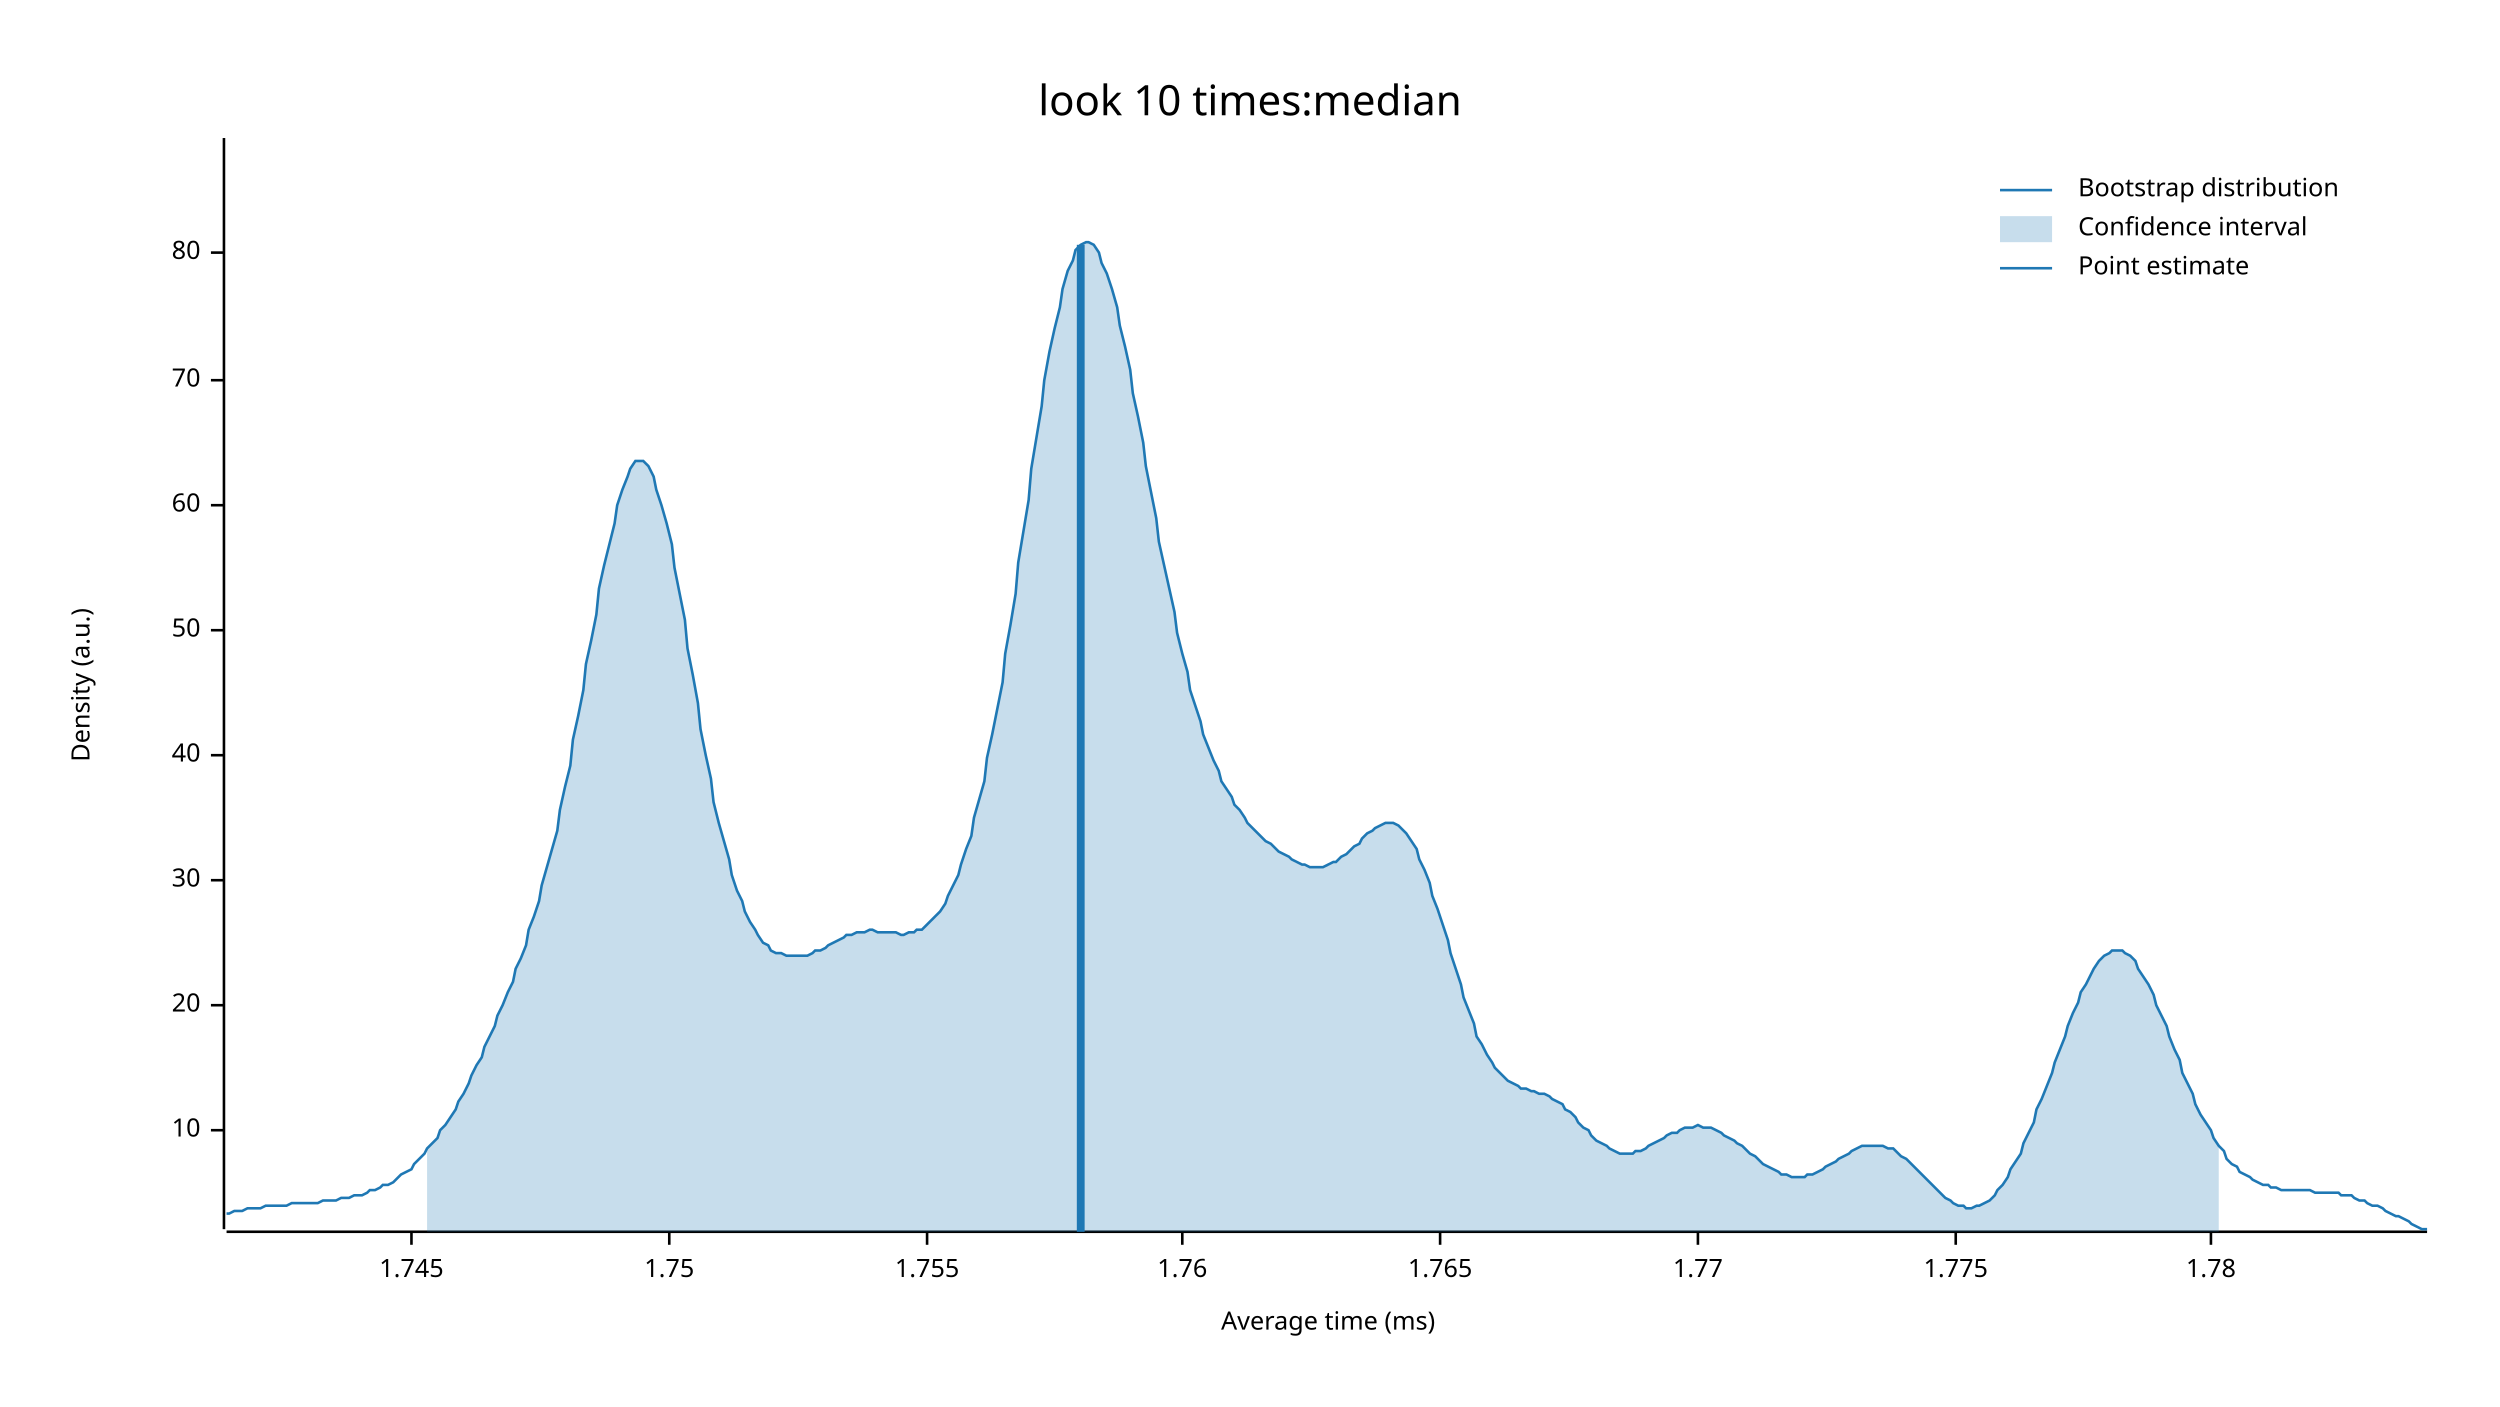
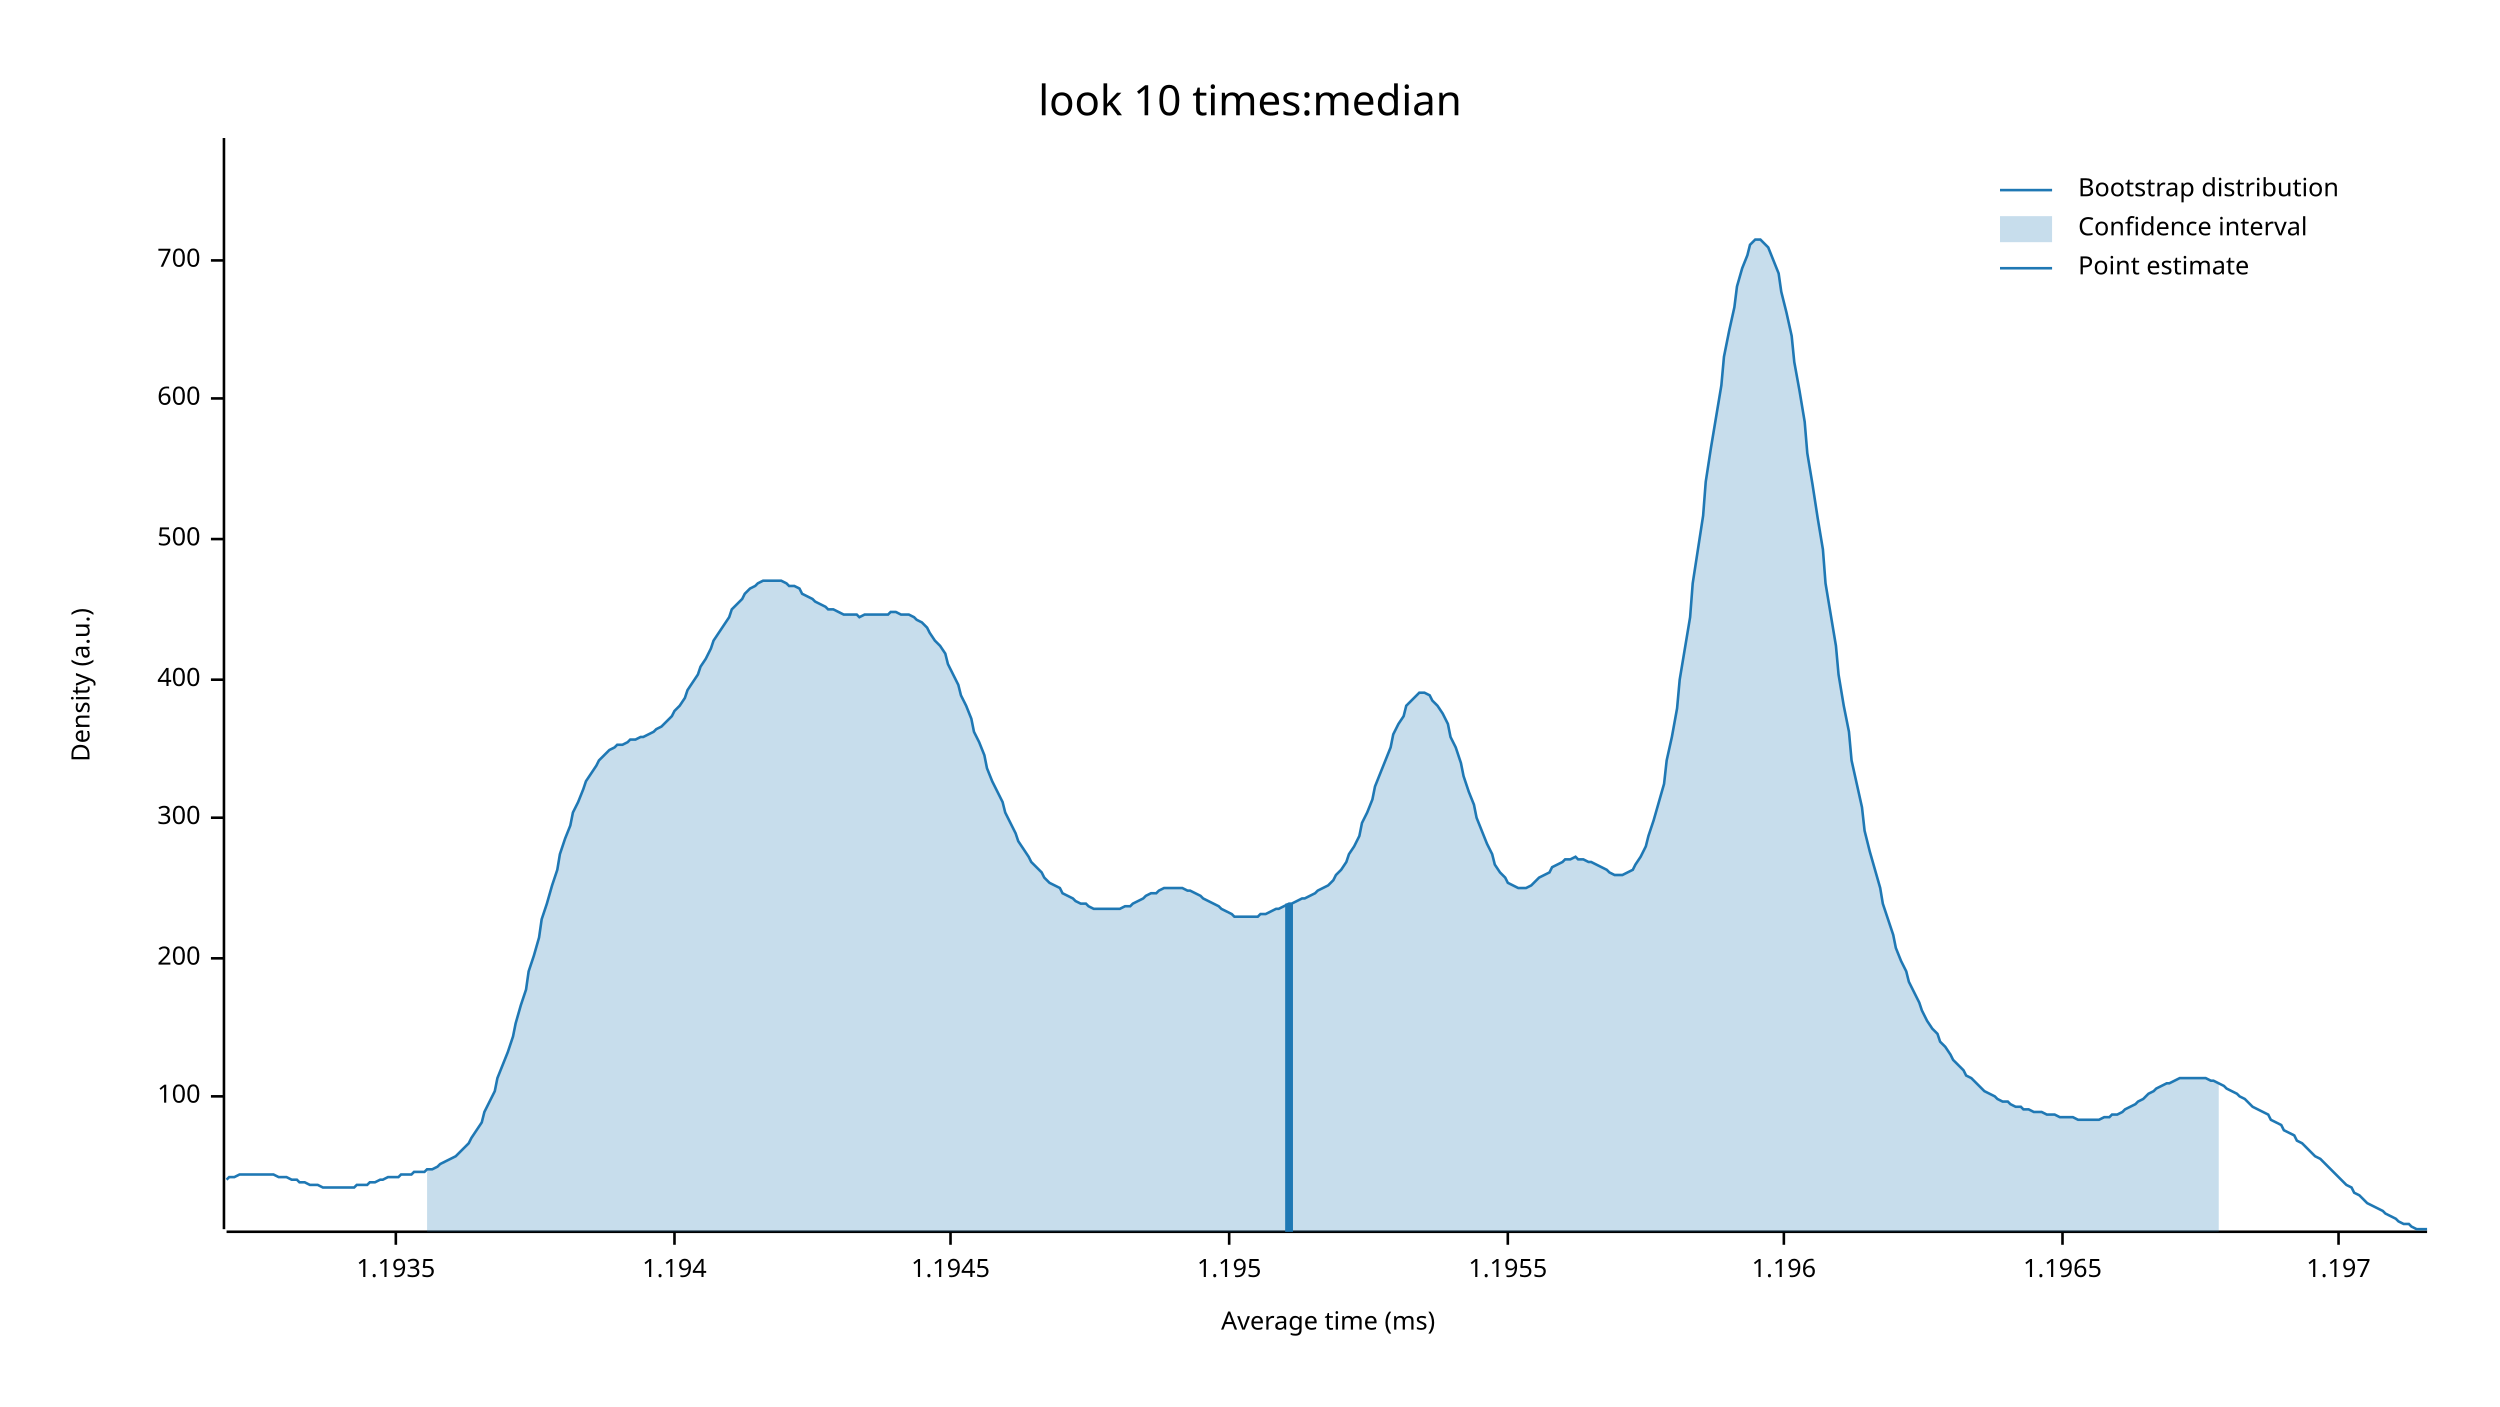
<svg xmlns="http://www.w3.org/2000/svg" width="960" height="540" viewBox="0 0 960 540">
  <text x="480" y="32" dy="0.76em" text-anchor="middle" font-family="sans-serif" font-size="16.129" opacity="1" fill="#000000">
look 10 times:median
</text>
  <text x="27" y="263" dy="0.76em" text-anchor="middle" font-family="sans-serif" font-size="9.677" opacity="1" fill="#000000" transform="rotate(270, 27, 263)">
Density (a.u.)
</text>
  <text x="510" y="513" dy="-0.5ex" text-anchor="middle" font-family="sans-serif" font-size="9.677" opacity="1" fill="#000000">
Average time (ms)
</text>
  <polyline fill="none" opacity="1" stroke="#000000" stroke-width="1" points="86,53 86,472 " />
-   <text x="77" y="434" dy="0.5ex" text-anchor="end" font-family="sans-serif" font-size="9.677" opacity="1" fill="#000000">
- 10
+   <text x="77" y="421" dy="0.5ex" text-anchor="end" font-family="sans-serif" font-size="9.677" opacity="1" fill="#000000">
+ 100
</text>
-   <polyline fill="none" opacity="1" stroke="#000000" stroke-width="1" points="81,434 86,434 " />
-   <text x="77" y="386" dy="0.5ex" text-anchor="end" font-family="sans-serif" font-size="9.677" opacity="1" fill="#000000">
- 20
+   <polyline fill="none" opacity="1" stroke="#000000" stroke-width="1" points="81,421 86,421 " />
+   <text x="77" y="368" dy="0.5ex" text-anchor="end" font-family="sans-serif" font-size="9.677" opacity="1" fill="#000000">
+ 200
</text>
-   <polyline fill="none" opacity="1" stroke="#000000" stroke-width="1" points="81,386 86,386 " />
-   <text x="77" y="338" dy="0.5ex" text-anchor="end" font-family="sans-serif" font-size="9.677" opacity="1" fill="#000000">
- 30
+   <polyline fill="none" opacity="1" stroke="#000000" stroke-width="1" points="81,368 86,368 " />
+   <text x="77" y="314" dy="0.5ex" text-anchor="end" font-family="sans-serif" font-size="9.677" opacity="1" fill="#000000">
+ 300
</text>
-   <polyline fill="none" opacity="1" stroke="#000000" stroke-width="1" points="81,338 86,338 " />
-   <text x="77" y="290" dy="0.5ex" text-anchor="end" font-family="sans-serif" font-size="9.677" opacity="1" fill="#000000">
- 40
+   <polyline fill="none" opacity="1" stroke="#000000" stroke-width="1" points="81,314 86,314 " />
+   <text x="77" y="261" dy="0.5ex" text-anchor="end" font-family="sans-serif" font-size="9.677" opacity="1" fill="#000000">
+ 400
</text>
-   <polyline fill="none" opacity="1" stroke="#000000" stroke-width="1" points="81,290 86,290 " />
-   <text x="77" y="242" dy="0.5ex" text-anchor="end" font-family="sans-serif" font-size="9.677" opacity="1" fill="#000000">
- 50
+   <polyline fill="none" opacity="1" stroke="#000000" stroke-width="1" points="81,261 86,261 " />
+   <text x="77" y="207" dy="0.5ex" text-anchor="end" font-family="sans-serif" font-size="9.677" opacity="1" fill="#000000">
+ 500
</text>
-   <polyline fill="none" opacity="1" stroke="#000000" stroke-width="1" points="81,242 86,242 " />
-   <text x="77" y="194" dy="0.5ex" text-anchor="end" font-family="sans-serif" font-size="9.677" opacity="1" fill="#000000">
- 60
+   <polyline fill="none" opacity="1" stroke="#000000" stroke-width="1" points="81,207 86,207 " />
+   <text x="77" y="153" dy="0.5ex" text-anchor="end" font-family="sans-serif" font-size="9.677" opacity="1" fill="#000000">
+ 600
</text>
-   <polyline fill="none" opacity="1" stroke="#000000" stroke-width="1" points="81,194 86,194 " />
-   <text x="77" y="146" dy="0.5ex" text-anchor="end" font-family="sans-serif" font-size="9.677" opacity="1" fill="#000000">
- 70
+   <polyline fill="none" opacity="1" stroke="#000000" stroke-width="1" points="81,153 86,153 " />
+   <text x="77" y="100" dy="0.5ex" text-anchor="end" font-family="sans-serif" font-size="9.677" opacity="1" fill="#000000">
+ 700
</text>
-   <polyline fill="none" opacity="1" stroke="#000000" stroke-width="1" points="81,146 86,146 " />
-   <text x="77" y="97" dy="0.5ex" text-anchor="end" font-family="sans-serif" font-size="9.677" opacity="1" fill="#000000">
- 80
+   <polyline fill="none" opacity="1" stroke="#000000" stroke-width="1" points="81,100 86,100 " />
+   <polyline fill="none" opacity="1" stroke="#000000" stroke-width="1" points="87,473 932,473 " />
+   <text x="152" y="483" dy="0.76em" text-anchor="middle" font-family="sans-serif" font-size="9.677" opacity="1" fill="#000000">
+ 1.1935
</text>
-   <polyline fill="none" opacity="1" stroke="#000000" stroke-width="1" points="81,97 86,97 " />
-   <polyline fill="none" opacity="1" stroke="#000000" stroke-width="1" points="87,473 932,473 " />
-   <text x="158" y="483" dy="0.76em" text-anchor="middle" font-family="sans-serif" font-size="9.677" opacity="1" fill="#000000">
- 1.745
+   <polyline fill="none" opacity="1" stroke="#000000" stroke-width="1" points="152,473 152,478 " />
+   <text x="259" y="483" dy="0.76em" text-anchor="middle" font-family="sans-serif" font-size="9.677" opacity="1" fill="#000000">
+ 1.194
</text>
-   <polyline fill="none" opacity="1" stroke="#000000" stroke-width="1" points="158,473 158,478 " />
-   <text x="257" y="483" dy="0.76em" text-anchor="middle" font-family="sans-serif" font-size="9.677" opacity="1" fill="#000000">
- 1.75
+   <polyline fill="none" opacity="1" stroke="#000000" stroke-width="1" points="259,473 259,478 " />
+   <text x="365" y="483" dy="0.76em" text-anchor="middle" font-family="sans-serif" font-size="9.677" opacity="1" fill="#000000">
+ 1.1945
</text>
-   <polyline fill="none" opacity="1" stroke="#000000" stroke-width="1" points="257,473 257,478 " />
-   <text x="356" y="483" dy="0.76em" text-anchor="middle" font-family="sans-serif" font-size="9.677" opacity="1" fill="#000000">
- 1.755
+   <polyline fill="none" opacity="1" stroke="#000000" stroke-width="1" points="365,473 365,478 " />
+   <text x="472" y="483" dy="0.76em" text-anchor="middle" font-family="sans-serif" font-size="9.677" opacity="1" fill="#000000">
+ 1.195
</text>
-   <polyline fill="none" opacity="1" stroke="#000000" stroke-width="1" points="356,473 356,478 " />
-   <text x="454" y="483" dy="0.76em" text-anchor="middle" font-family="sans-serif" font-size="9.677" opacity="1" fill="#000000">
- 1.76
+   <polyline fill="none" opacity="1" stroke="#000000" stroke-width="1" points="472,473 472,478 " />
+   <text x="579" y="483" dy="0.76em" text-anchor="middle" font-family="sans-serif" font-size="9.677" opacity="1" fill="#000000">
+ 1.1955
</text>
-   <polyline fill="none" opacity="1" stroke="#000000" stroke-width="1" points="454,473 454,478 " />
-   <text x="553" y="483" dy="0.76em" text-anchor="middle" font-family="sans-serif" font-size="9.677" opacity="1" fill="#000000">
- 1.765
+   <polyline fill="none" opacity="1" stroke="#000000" stroke-width="1" points="579,473 579,478 " />
+   <text x="685" y="483" dy="0.76em" text-anchor="middle" font-family="sans-serif" font-size="9.677" opacity="1" fill="#000000">
+ 1.196
</text>
-   <polyline fill="none" opacity="1" stroke="#000000" stroke-width="1" points="553,473 553,478 " />
-   <text x="652" y="483" dy="0.76em" text-anchor="middle" font-family="sans-serif" font-size="9.677" opacity="1" fill="#000000">
- 1.77
+   <polyline fill="none" opacity="1" stroke="#000000" stroke-width="1" points="685,473 685,478 " />
+   <text x="792" y="483" dy="0.76em" text-anchor="middle" font-family="sans-serif" font-size="9.677" opacity="1" fill="#000000">
+ 1.1965
</text>
-   <polyline fill="none" opacity="1" stroke="#000000" stroke-width="1" points="652,473 652,478 " />
-   <text x="751" y="483" dy="0.76em" text-anchor="middle" font-family="sans-serif" font-size="9.677" opacity="1" fill="#000000">
- 1.775
+   <polyline fill="none" opacity="1" stroke="#000000" stroke-width="1" points="792,473 792,478 " />
+   <text x="898" y="483" dy="0.76em" text-anchor="middle" font-family="sans-serif" font-size="9.677" opacity="1" fill="#000000">
+ 1.197
</text>
-   <polyline fill="none" opacity="1" stroke="#000000" stroke-width="1" points="751,473 751,478 " />
-   <text x="849" y="483" dy="0.76em" text-anchor="middle" font-family="sans-serif" font-size="9.677" opacity="1" fill="#000000">
- 1.78
- </text>
-   <polyline fill="none" opacity="1" stroke="#000000" stroke-width="1" points="849,473 849,478 " />
-   <polyline fill="none" opacity="1" stroke="#1F78B4" stroke-width="1" points="87,466 88,466 90,465 92,465 93,465 95,464 97,464 98,464 100,464 102,463 103,463 105,463 107,463 109,463 110,463 112,462 114,462 115,462 117,462 119,462 120,462 122,462 124,461 125,461 127,461 129,461 131,460 132,460 134,460 136,459 137,459 139,459 141,458 142,457 144,457 146,456 147,455 149,455 151,454 153,452 154,451 156,450 158,449 159,447 161,445 163,443 164,441 166,439 168,437 169,434 171,432 173,429 175,426 176,423 178,420 180,416 181,413 183,409 185,406 186,402 188,398 190,394 191,390 193,386 195,381 197,377 198,372 200,368 202,363 203,357 205,352 207,346 208,340 210,333 212,326 214,319 215,311 217,302 219,294 220,284 222,275 224,265 225,255 227,246 229,236 230,226 232,217 234,209 236,201 237,194 239,188 241,183 242,180 244,177 246,177 247,177 249,179 251,183 252,188 254,194 256,201 258,209 259,218 261,228 263,238 264,249 266,259 268,270 269,280 271,290 273,299 274,308 276,316 278,323 280,330 281,336 283,342 285,346 286,350 288,354 290,357 291,359 293,362 295,363 296,365 298,366 300,366 302,367 303,367 305,367 307,367 308,367 310,367 312,366 313,365 315,365 317,364 318,363 320,362 322,361 324,360 325,359 327,359 329,358 330,358 332,358 334,357 335,357 337,358 339,358 341,358 342,358 344,358 346,359 347,359 349,358 351,358 352,357 354,357 356,355 357,354 359,352 361,350 363,347 364,344 366,340 368,336 369,332 371,326 373,321 374,314 376,307 378,300 379,291 381,282 383,272 385,262 386,251 388,240 390,228 391,216 393,204 395,192 396,180 398,168 400,156 401,146 403,135 405,126 407,118 408,111 410,104 412,100 413,96 415,94 417,93 418,93 420,94 422,97 423,101 425,105 427,111 429,118 430,125 432,133 434,142 435,151 437,160 439,170 440,179 442,189 444,199 445,208 447,217 449,226 451,235 452,243 454,251 456,258 457,265 459,271 461,277 462,282 464,287 466,292 468,296 469,300 471,303 473,306 474,309 476,311 478,314 479,316 481,318 483,320 484,321 486,323 488,324 490,326 491,327 493,328 495,329 496,330 498,331 500,332 501,332 503,333 505,333 506,333 508,333 510,332 512,331 513,331 515,329 517,328 518,327 520,325 522,324 523,322 525,320 527,319 528,318 530,317 532,316 534,316 535,316 537,317 539,319 540,320 542,323 544,326 545,330 547,334 549,339 550,344 552,349 554,355 556,361 557,366 559,372 561,378 562,383 564,388 566,393 567,398 569,401 571,405 573,408 574,410 576,412 578,414 579,415 581,416 583,417 584,418 586,418 588,419 589,419 591,420 593,420 595,421 596,422 598,423 600,424 601,426 603,427 605,429 606,431 608,433 610,434 611,436 613,438 615,439 617,440 618,441 620,442 622,443 623,443 625,443 627,443 628,442 630,442 632,441 633,440 635,439 637,438 639,437 640,436 642,435 644,435 645,434 647,433 649,433 650,433 652,432 654,433 655,433 657,433 659,434 661,435 662,436 664,437 666,438 667,439 669,440 671,442 672,443 674,444 676,446 677,447 679,448 681,449 683,450 684,451 686,451 688,452 689,452 691,452 693,452 694,451 696,451 698,450 700,449 701,448 703,447 705,446 706,445 708,444 710,443 711,442 713,441 715,440 716,440 718,440 720,440 722,440 723,440 725,441 727,441 728,442 730,444 732,445 733,446 735,448 737,450 738,451 740,453 742,455 744,457 745,458 747,460 749,461 750,462 752,463 754,463 755,464 757,464 759,463 760,463 762,462 764,461 766,459 767,457 769,455 771,452 772,449 774,446 776,443 777,439 779,435 781,431 782,426 784,422 786,417 788,412 789,408 791,403 793,398 794,394 796,389 798,385 799,381 801,378 803,374 804,372 806,369 808,367 810,366 811,365 813,365 815,365 816,366 818,367 820,369 821,372 823,375 825,378 827,382 828,386 830,390 832,394 833,398 835,403 837,407 838,412 840,416 842,420 843,424 845,428 847,431 849,434 850,437 852,440 854,442 855,445 857,447 859,448 860,450 862,451 864,452 865,453 867,454 869,455 871,455 872,456 874,456 876,457 877,457 879,457 881,457 882,457 884,457 886,457 887,457 889,458 891,458 893,458 894,458 896,458 898,458 899,459 901,459 903,459 904,460 906,461 908,461 909,462 911,463 913,463 915,464 916,465 918,466 920,467 921,467 923,468 925,469 926,470 928,471 930,472 932,472 " />
-   <polygon opacity="0.25" fill="#1F78B4" points="164,441 166,439 168,437 169,434 171,432 173,429 175,426 176,423 178,420 180,416 181,413 183,409 185,406 186,402 188,398 190,394 191,390 193,386 195,381 197,377 198,372 200,368 202,363 203,357 205,352 207,346 208,340 210,333 212,326 214,319 215,311 217,302 219,294 220,284 222,275 224,265 225,255 227,246 229,236 230,226 232,217 234,209 236,201 237,194 239,188 241,183 242,180 244,177 246,177 247,177 249,179 251,183 252,188 254,194 256,201 258,209 259,218 261,228 263,238 264,249 266,259 268,270 269,280 271,290 273,299 274,308 276,316 278,323 280,330 281,336 283,342 285,346 286,350 288,354 290,357 291,359 293,362 295,363 296,365 298,366 300,366 302,367 303,367 305,367 307,367 308,367 310,367 312,366 313,365 315,365 317,364 318,363 320,362 322,361 324,360 325,359 327,359 329,358 330,358 332,358 334,357 335,357 337,358 339,358 341,358 342,358 344,358 346,359 347,359 349,358 351,358 352,357 354,357 356,355 357,354 359,352 361,350 363,347 364,344 366,340 368,336 369,332 371,326 373,321 374,314 376,307 378,300 379,291 381,282 383,272 385,262 386,251 388,240 390,228 391,216 393,204 395,192 396,180 398,168 400,156 401,146 403,135 405,126 407,118 408,111 410,104 412,100 413,96 415,94 417,93 418,93 420,94 422,97 423,101 425,105 427,111 429,118 430,125 432,133 434,142 435,151 437,160 439,170 440,179 442,189 444,199 445,208 447,217 449,226 451,235 452,243 454,251 456,258 457,265 459,271 461,277 462,282 464,287 466,292 468,296 469,300 471,303 473,306 474,309 476,311 478,314 479,316 481,318 483,320 484,321 486,323 488,324 490,326 491,327 493,328 495,329 496,330 498,331 500,332 501,332 503,333 505,333 506,333 508,333 510,332 512,331 513,331 515,329 517,328 518,327 520,325 522,324 523,322 525,320 527,319 528,318 530,317 532,316 534,316 535,316 537,317 539,319 540,320 542,323 544,326 545,330 547,334 549,339 550,344 552,349 554,355 556,361 557,366 559,372 561,378 562,383 564,388 566,393 567,398 569,401 571,405 573,408 574,410 576,412 578,414 579,415 581,416 583,417 584,418 586,418 588,419 589,419 591,420 593,420 595,421 596,422 598,423 600,424 601,426 603,427 605,429 606,431 608,433 610,434 611,436 613,438 615,439 617,440 618,441 620,442 622,443 623,443 625,443 627,443 628,442 630,442 632,441 633,440 635,439 637,438 639,437 640,436 642,435 644,435 645,434 647,433 649,433 650,433 652,432 654,433 655,433 657,433 659,434 661,435 662,436 664,437 666,438 667,439 669,440 671,442 672,443 674,444 676,446 677,447 679,448 681,449 683,450 684,451 686,451 688,452 689,452 691,452 693,452 694,451 696,451 698,450 700,449 701,448 703,447 705,446 706,445 708,444 710,443 711,442 713,441 715,440 716,440 718,440 720,440 722,440 723,440 725,441 727,441 728,442 730,444 732,445 733,446 735,448 737,450 738,451 740,453 742,455 744,457 745,458 747,460 749,461 750,462 752,463 754,463 755,464 757,464 759,463 760,463 762,462 764,461 766,459 767,457 769,455 771,452 772,449 774,446 776,443 777,439 779,435 781,431 782,426 784,422 786,417 788,412 789,408 791,403 793,398 794,394 796,389 798,385 799,381 801,378 803,374 804,372 806,369 808,367 810,366 811,365 813,365 815,365 816,366 818,367 820,369 821,372 823,375 825,378 827,382 828,386 830,390 832,394 833,398 835,403 837,407 838,412 840,416 842,420 843,424 845,428 847,431 849,434 850,437 852,440 852,473 164,473 " />
-   <polyline fill="none" opacity="1" stroke="#1F78B4" stroke-width="3" points="415,473 415,94 " />
+   <polyline fill="none" opacity="1" stroke="#000000" stroke-width="1" points="898,473 898,478 " />
+   <polyline fill="none" opacity="1" stroke="#1F78B4" stroke-width="1" points="87,453 88,452 90,452 92,451 93,451 95,451 97,451 98,451 100,451 102,451 103,451 105,451 107,452 109,452 110,452 112,453 114,453 115,454 117,454 119,455 120,455 122,455 124,456 125,456 127,456 129,456 131,456 132,456 134,456 136,456 137,455 139,455 141,455 142,454 144,454 146,453 147,453 149,452 151,452 153,452 154,451 156,451 158,451 159,450 161,450 163,450 164,449 166,449 168,448 169,447 171,446 173,445 175,444 176,443 178,441 180,439 181,437 183,434 185,431 186,427 188,423 190,419 191,414 193,409 195,404 197,398 198,393 200,386 202,380 203,373 205,367 207,360 208,353 210,347 212,340 214,334 215,328 217,322 219,317 220,312 222,308 224,303 225,300 227,297 229,294 230,292 232,290 234,288 236,287 237,286 239,286 241,285 242,284 244,284 246,283 247,283 249,282 251,281 252,280 254,279 256,277 258,275 259,273 261,271 263,268 264,265 266,262 268,259 269,256 271,253 273,249 274,246 276,243 278,240 280,237 281,234 283,232 285,230 286,228 288,226 290,225 291,224 293,223 295,223 296,223 298,223 300,223 302,224 303,225 305,225 307,226 308,228 310,229 312,230 313,231 315,232 317,233 318,234 320,234 322,235 324,236 325,236 327,236 329,236 330,237 332,236 334,236 335,236 337,236 339,236 341,236 342,235 344,235 346,236 347,236 349,236 351,237 352,238 354,239 356,241 357,243 359,246 361,248 363,251 364,255 366,259 368,263 369,267 371,271 373,276 374,281 376,285 378,290 379,295 381,300 383,304 385,308 386,312 388,316 390,320 391,323 393,326 395,329 396,331 398,333 400,335 401,337 403,339 405,340 407,341 408,343 410,344 412,345 413,346 415,347 417,347 418,348 420,349 422,349 423,349 425,349 427,349 429,349 430,349 432,348 434,348 435,347 437,346 439,345 440,344 442,343 444,343 445,342 447,341 449,341 451,341 452,341 454,341 456,342 457,342 459,343 461,344 462,345 464,346 466,347 468,348 469,349 471,350 473,351 474,352 476,352 478,352 479,352 481,352 483,352 484,351 486,351 488,350 490,349 491,349 493,348 495,347 496,347 498,346 500,345 501,345 503,344 505,343 506,342 508,341 510,340 512,338 513,336 515,334 517,331 518,328 520,325 522,321 523,316 525,312 527,307 528,302 530,297 532,292 534,287 535,282 537,278 539,275 540,271 542,269 544,267 545,266 547,266 549,267 550,269 552,271 554,274 556,278 557,283 559,287 561,293 562,298 564,304 566,309 567,314 569,319 571,324 573,328 574,332 576,335 578,337 579,339 581,340 583,341 584,341 586,341 588,340 589,339 591,337 593,336 595,335 596,333 598,332 600,331 601,330 603,330 605,329 606,330 608,330 610,331 611,331 613,332 615,333 617,334 618,335 620,336 622,336 623,336 625,335 627,334 628,332 630,329 632,325 633,321 635,315 637,308 639,301 640,292 642,283 644,272 645,261 647,249 649,237 650,224 652,211 654,198 655,185 657,172 659,160 661,148 662,137 664,127 666,118 667,110 669,103 671,98 672,94 674,92 676,92 677,93 679,95 681,100 683,105 684,112 686,120 688,129 689,139 691,150 693,162 694,174 696,186 698,199 700,211 701,224 703,236 705,248 706,259 708,271 710,281 711,292 713,301 715,310 716,319 718,327 720,334 722,341 723,347 725,353 727,359 728,364 730,369 732,373 733,377 735,381 737,385 738,388 740,392 742,395 744,397 745,400 747,402 749,405 750,407 752,409 754,411 755,413 757,414 759,416 760,417 762,419 764,420 766,421 767,422 769,423 771,423 772,424 774,425 776,425 777,426 779,426 781,427 782,427 784,427 786,428 788,428 789,428 791,429 793,429 794,429 796,429 798,430 799,430 801,430 803,430 804,430 806,430 808,429 810,429 811,428 813,428 815,427 816,426 818,425 820,424 821,423 823,422 825,420 827,419 828,418 830,417 832,416 833,416 835,415 837,414 838,414 840,414 842,414 843,414 845,414 847,414 849,415 850,415 852,416 854,417 855,418 857,419 859,420 860,421 862,422 864,424 865,425 867,426 869,427 871,428 872,430 874,431 876,432 877,434 879,435 881,436 882,438 884,439 886,441 887,442 889,444 891,445 893,447 894,448 896,450 898,452 899,453 901,455 903,456 904,458 906,459 908,461 909,462 911,463 913,464 915,465 916,466 918,467 920,468 921,469 923,470 925,470 926,471 928,472 930,472 932,472 " />
+   <polygon opacity="0.25" fill="#1F78B4" points="164,449 166,449 168,448 169,447 171,446 173,445 175,444 176,443 178,441 180,439 181,437 183,434 185,431 186,427 188,423 190,419 191,414 193,409 195,404 197,398 198,393 200,386 202,380 203,373 205,367 207,360 208,353 210,347 212,340 214,334 215,328 217,322 219,317 220,312 222,308 224,303 225,300 227,297 229,294 230,292 232,290 234,288 236,287 237,286 239,286 241,285 242,284 244,284 246,283 247,283 249,282 251,281 252,280 254,279 256,277 258,275 259,273 261,271 263,268 264,265 266,262 268,259 269,256 271,253 273,249 274,246 276,243 278,240 280,237 281,234 283,232 285,230 286,228 288,226 290,225 291,224 293,223 295,223 296,223 298,223 300,223 302,224 303,225 305,225 307,226 308,228 310,229 312,230 313,231 315,232 317,233 318,234 320,234 322,235 324,236 325,236 327,236 329,236 330,237 332,236 334,236 335,236 337,236 339,236 341,236 342,235 344,235 346,236 347,236 349,236 351,237 352,238 354,239 356,241 357,243 359,246 361,248 363,251 364,255 366,259 368,263 369,267 371,271 373,276 374,281 376,285 378,290 379,295 381,300 383,304 385,308 386,312 388,316 390,320 391,323 393,326 395,329 396,331 398,333 400,335 401,337 403,339 405,340 407,341 408,343 410,344 412,345 413,346 415,347 417,347 418,348 420,349 422,349 423,349 425,349 427,349 429,349 430,349 432,348 434,348 435,347 437,346 439,345 440,344 442,343 444,343 445,342 447,341 449,341 451,341 452,341 454,341 456,342 457,342 459,343 461,344 462,345 464,346 466,347 468,348 469,349 471,350 473,351 474,352 476,352 478,352 479,352 481,352 483,352 484,351 486,351 488,350 490,349 491,349 493,348 495,347 496,347 498,346 500,345 501,345 503,344 505,343 506,342 508,341 510,340 512,338 513,336 515,334 517,331 518,328 520,325 522,321 523,316 525,312 527,307 528,302 530,297 532,292 534,287 535,282 537,278 539,275 540,271 542,269 544,267 545,266 547,266 549,267 550,269 552,271 554,274 556,278 557,283 559,287 561,293 562,298 564,304 566,309 567,314 569,319 571,324 573,328 574,332 576,335 578,337 579,339 581,340 583,341 584,341 586,341 588,340 589,339 591,337 593,336 595,335 596,333 598,332 600,331 601,330 603,330 605,329 606,330 608,330 610,331 611,331 613,332 615,333 617,334 618,335 620,336 622,336 623,336 625,335 627,334 628,332 630,329 632,325 633,321 635,315 637,308 639,301 640,292 642,283 644,272 645,261 647,249 649,237 650,224 652,211 654,198 655,185 657,172 659,160 661,148 662,137 664,127 666,118 667,110 669,103 671,98 672,94 674,92 676,92 677,93 679,95 681,100 683,105 684,112 686,120 688,129 689,139 691,150 693,162 694,174 696,186 698,199 700,211 701,224 703,236 705,248 706,259 708,271 710,281 711,292 713,301 715,310 716,319 718,327 720,334 722,341 723,347 725,353 727,359 728,364 730,369 732,373 733,377 735,381 737,385 738,388 740,392 742,395 744,397 745,400 747,402 749,405 750,407 752,409 754,411 755,413 757,414 759,416 760,417 762,419 764,420 766,421 767,422 769,423 771,423 772,424 774,425 776,425 777,426 779,426 781,427 782,427 784,427 786,428 788,428 789,428 791,429 793,429 794,429 796,429 798,430 799,430 801,430 803,430 804,430 806,430 808,429 810,429 811,428 813,428 815,427 816,426 818,425 820,424 821,423 823,422 825,420 827,419 828,418 830,417 832,416 833,416 835,415 837,414 838,414 840,414 842,414 843,414 845,414 847,414 849,415 850,415 852,416 852,473 164,473 " />
+   <polyline fill="none" opacity="1" stroke="#1F78B4" stroke-width="3" points="495,473 495,347 " />
  <text x="798" y="68" dy="0.76em" text-anchor="start" font-family="sans-serif" font-size="9.677" opacity="1" fill="#000000">
Bootstrap distribution
</text>
  <text x="798" y="83" dy="0.76em" text-anchor="start" font-family="sans-serif" font-size="9.677" opacity="1" fill="#000000">
Confidence interval
</text>
  <text x="798" y="98" dy="0.76em" text-anchor="start" font-family="sans-serif" font-size="9.677" opacity="1" fill="#000000">
Point estimate
</text>
  <polyline fill="none" opacity="1" stroke="#1F78B4" stroke-width="1" points="768,73 788,73 " />
  <rect x="768" y="83" width="20" height="10" opacity="0.25" fill="#1F78B4" stroke="none" />
  <polyline fill="none" opacity="1" stroke="#1F78B4" stroke-width="1" points="768,103 788,103 " />
</svg>
